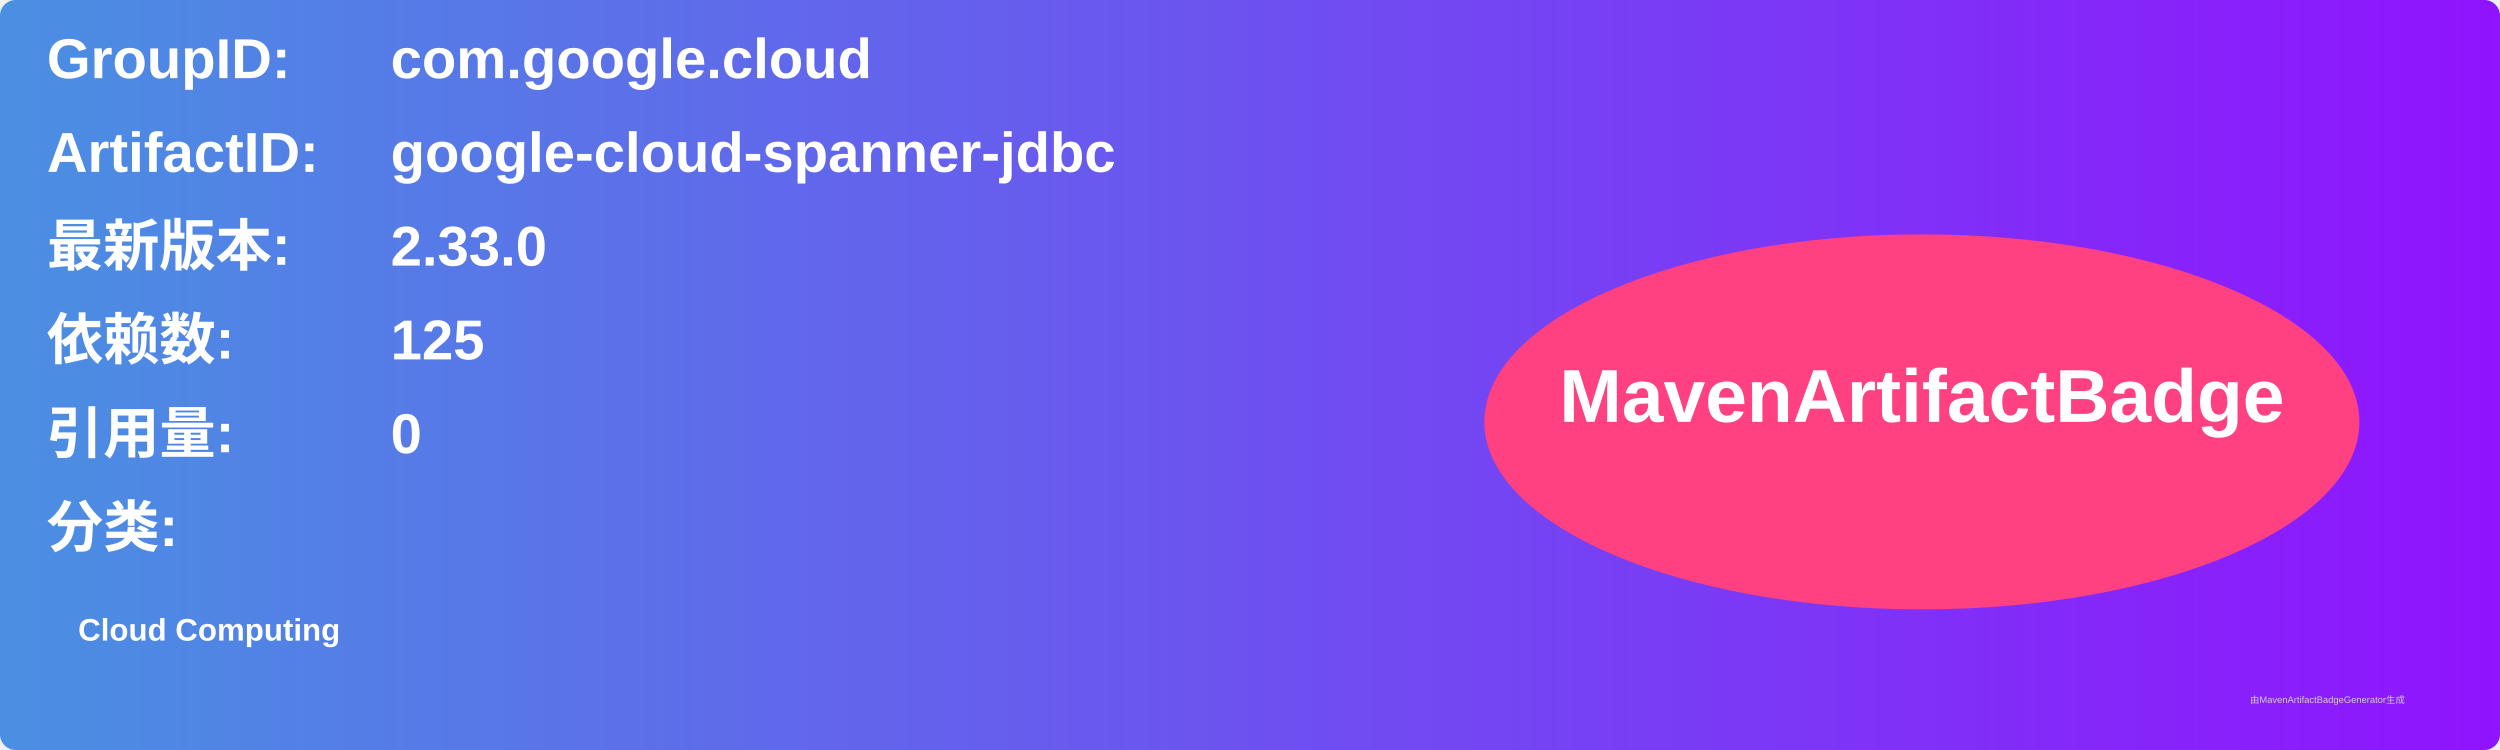
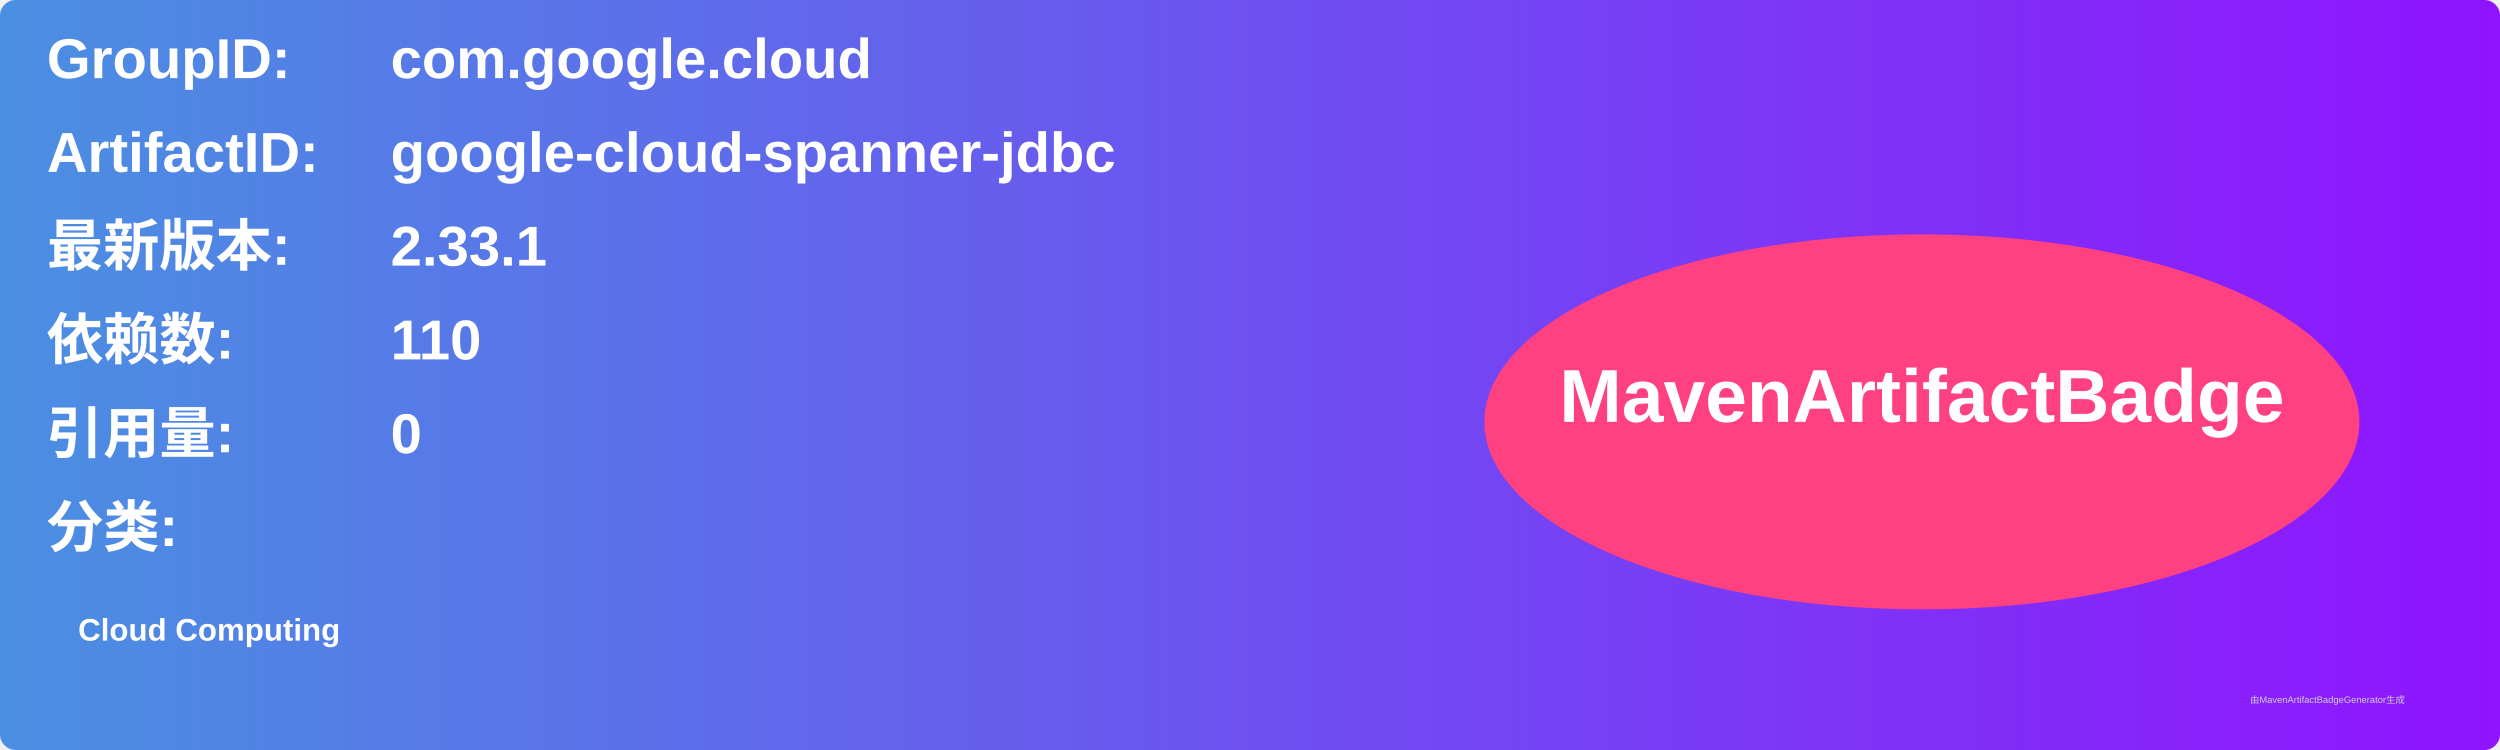
<svg xmlns="http://www.w3.org/2000/svg" width="800" height="240" viewBox="0 0 800 240">
  <linearGradient id="grad" x1="0%" y1="0%" x2="100%" y2="0%">
    <stop offset="0%" stop-color="#4a90e2" />
    <stop offset="100%" stop-color="#9013fe" />
  </linearGradient>
  <rect width="100%" height="100%" rx="5" ry="5" fill="url(#grad)" />
  <g transform="translate(15, 15)">
    <text x="0" y="10" font-family="Arial" font-size="18" fill="white" font-weight="bold" width="260">GroupID:</text>
    <text x="110" y="10" font-family="Arial" font-size="18" fill="white" font-weight="bold" width="460">com.google.cloud</text>
    <text x="0" y="40" font-family="Arial" font-size="18" fill="white" font-weight="bold" width="260">ArtifactID:</text>
    <text x="110" y="40" font-family="Arial" font-size="18" fill="white" font-weight="bold" width="460">google-cloud-spanner-jdbc</text>
    <text x="0" y="70" font-family="Arial" font-size="18" fill="white" font-weight="bold">最新版本:</text>
    <text x="110" y="70" font-family="Arial" font-size="18" fill="white" font-weight="bold">
-       <tspan font-weight="bold">2.33.0</tspan>
+       <tspan font-weight="bold">2.33.1</tspan>
    </text>
    <text x="0" y="100" font-family="Arial" font-size="18" fill="white" font-weight="bold">依赖数: </text>
    <text x="110" y="100" font-family="Arial" font-size="18" fill="white">
-       <tspan font-weight="bold">125</tspan>
+       <tspan font-weight="bold">110</tspan>
    </text>
    <text x="0" y="130" font-family="Arial" font-size="18" fill="white" font-weight="bold">引用量: </text>
    <text x="110" y="130" font-family="Arial" font-size="18" fill="white">
      <tspan font-weight="bold">0</tspan>
    </text>
    <text x="0" y="160" font-family="Arial" font-size="18" fill="white" font-weight="bold">分类:</text>
    <text x="10" y="190" font-family="Arial" font-size="10" fill="white">
      <tspan font-weight="bold">Cloud Computing</tspan>
    </text>
    <ellipse cx="600" cy="120" rx="140" ry="60" fill="#ff4081" />
    <text x="600" y="120" text-anchor="middle" font-family="Arial" font-size="24" fill="white" font-weight="bold">MavenArtifactBadge</text>
  </g>
  <text x="720" y="225" font-family="Arial" font-size="3" fill="#d0d0d0">由MavenArtifactBadgeGenerator生成</text>
</svg>
